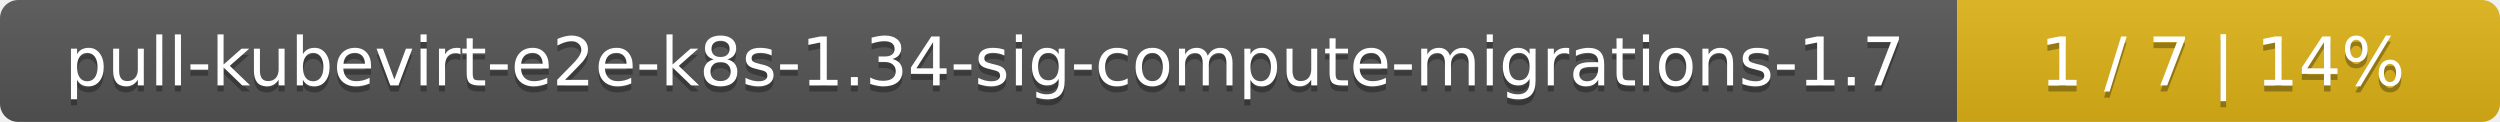
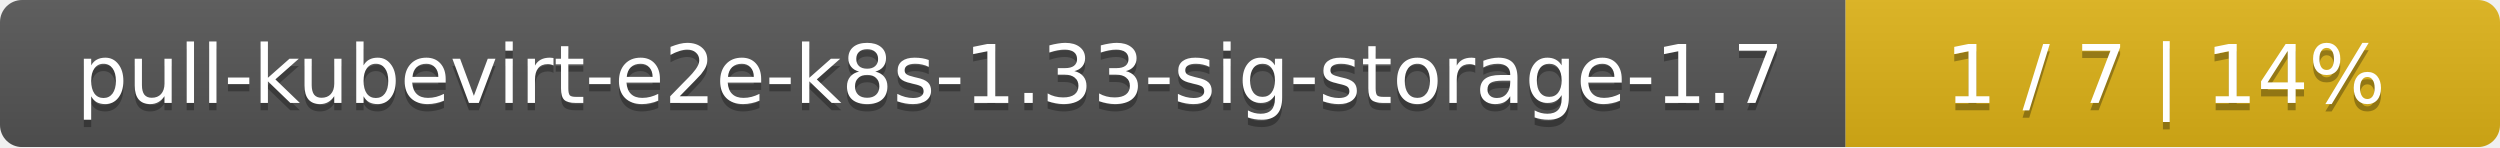
- <svg xmlns="http://www.w3.org/2000/svg" width="410" height="20">
+ <svg xmlns="http://www.w3.org/2000/svg" width="340" height="20">
  <linearGradient id="smooth" x2="0" y2="100%">
    <stop offset="0" stop-color="#bbb" stop-opacity=".1" />
    <stop offset="1" stop-opacity=".1" />
  </linearGradient>
  <mask id="round">
-     <rect width="410" height="20" rx="3" fill="#fff" />
+     <rect width="340" height="20" rx="3" fill="#fff" />
  </mask>
  <g mask="url(#round)">
-     <rect width="321" height="20" fill="#555" />
-     <rect x="321" width="89" height="20" fill="#dfb317" />
-     <rect width="410" height="20" fill="url(#smooth)" />
+     <rect width="251" height="20" fill="#555" />
+     <rect x="251" width="89" height="20" fill="#dfb317" />
+     <rect width="340" height="20" fill="url(#smooth)" />
  </g>
  <g fill="#fff" text-anchor="middle" font-family="DejaVu Sans,Verdana,Geneva,sans-serif" font-size="11">
-     <text x="161.5" y="15" fill="#010101" fill-opacity=".3">pull-kubevirt-e2e-k8s-1.34-sig-compute-migrations-1.7</text>
-     <text x="161.5" y="14">pull-kubevirt-e2e-k8s-1.34-sig-compute-migrations-1.7</text>
-     <text x="364.5" y="15" fill="#010101" fill-opacity=".3">1 / 7    |    14%</text>
-     <text x="364.5" y="14">1 / 7    |    14%</text>
+     <text x="126.5" y="15" fill="#010101" fill-opacity=".3">pull-kubevirt-e2e-k8s-1.33-sig-storage-1.7</text>
+     <text x="126.5" y="14">pull-kubevirt-e2e-k8s-1.33-sig-storage-1.7</text>
+     <text x="294.5" y="15" fill="#010101" fill-opacity=".3">1 / 7    |    14%</text>
+     <text x="294.5" y="14">1 / 7    |    14%</text>
  </g>
</svg>
